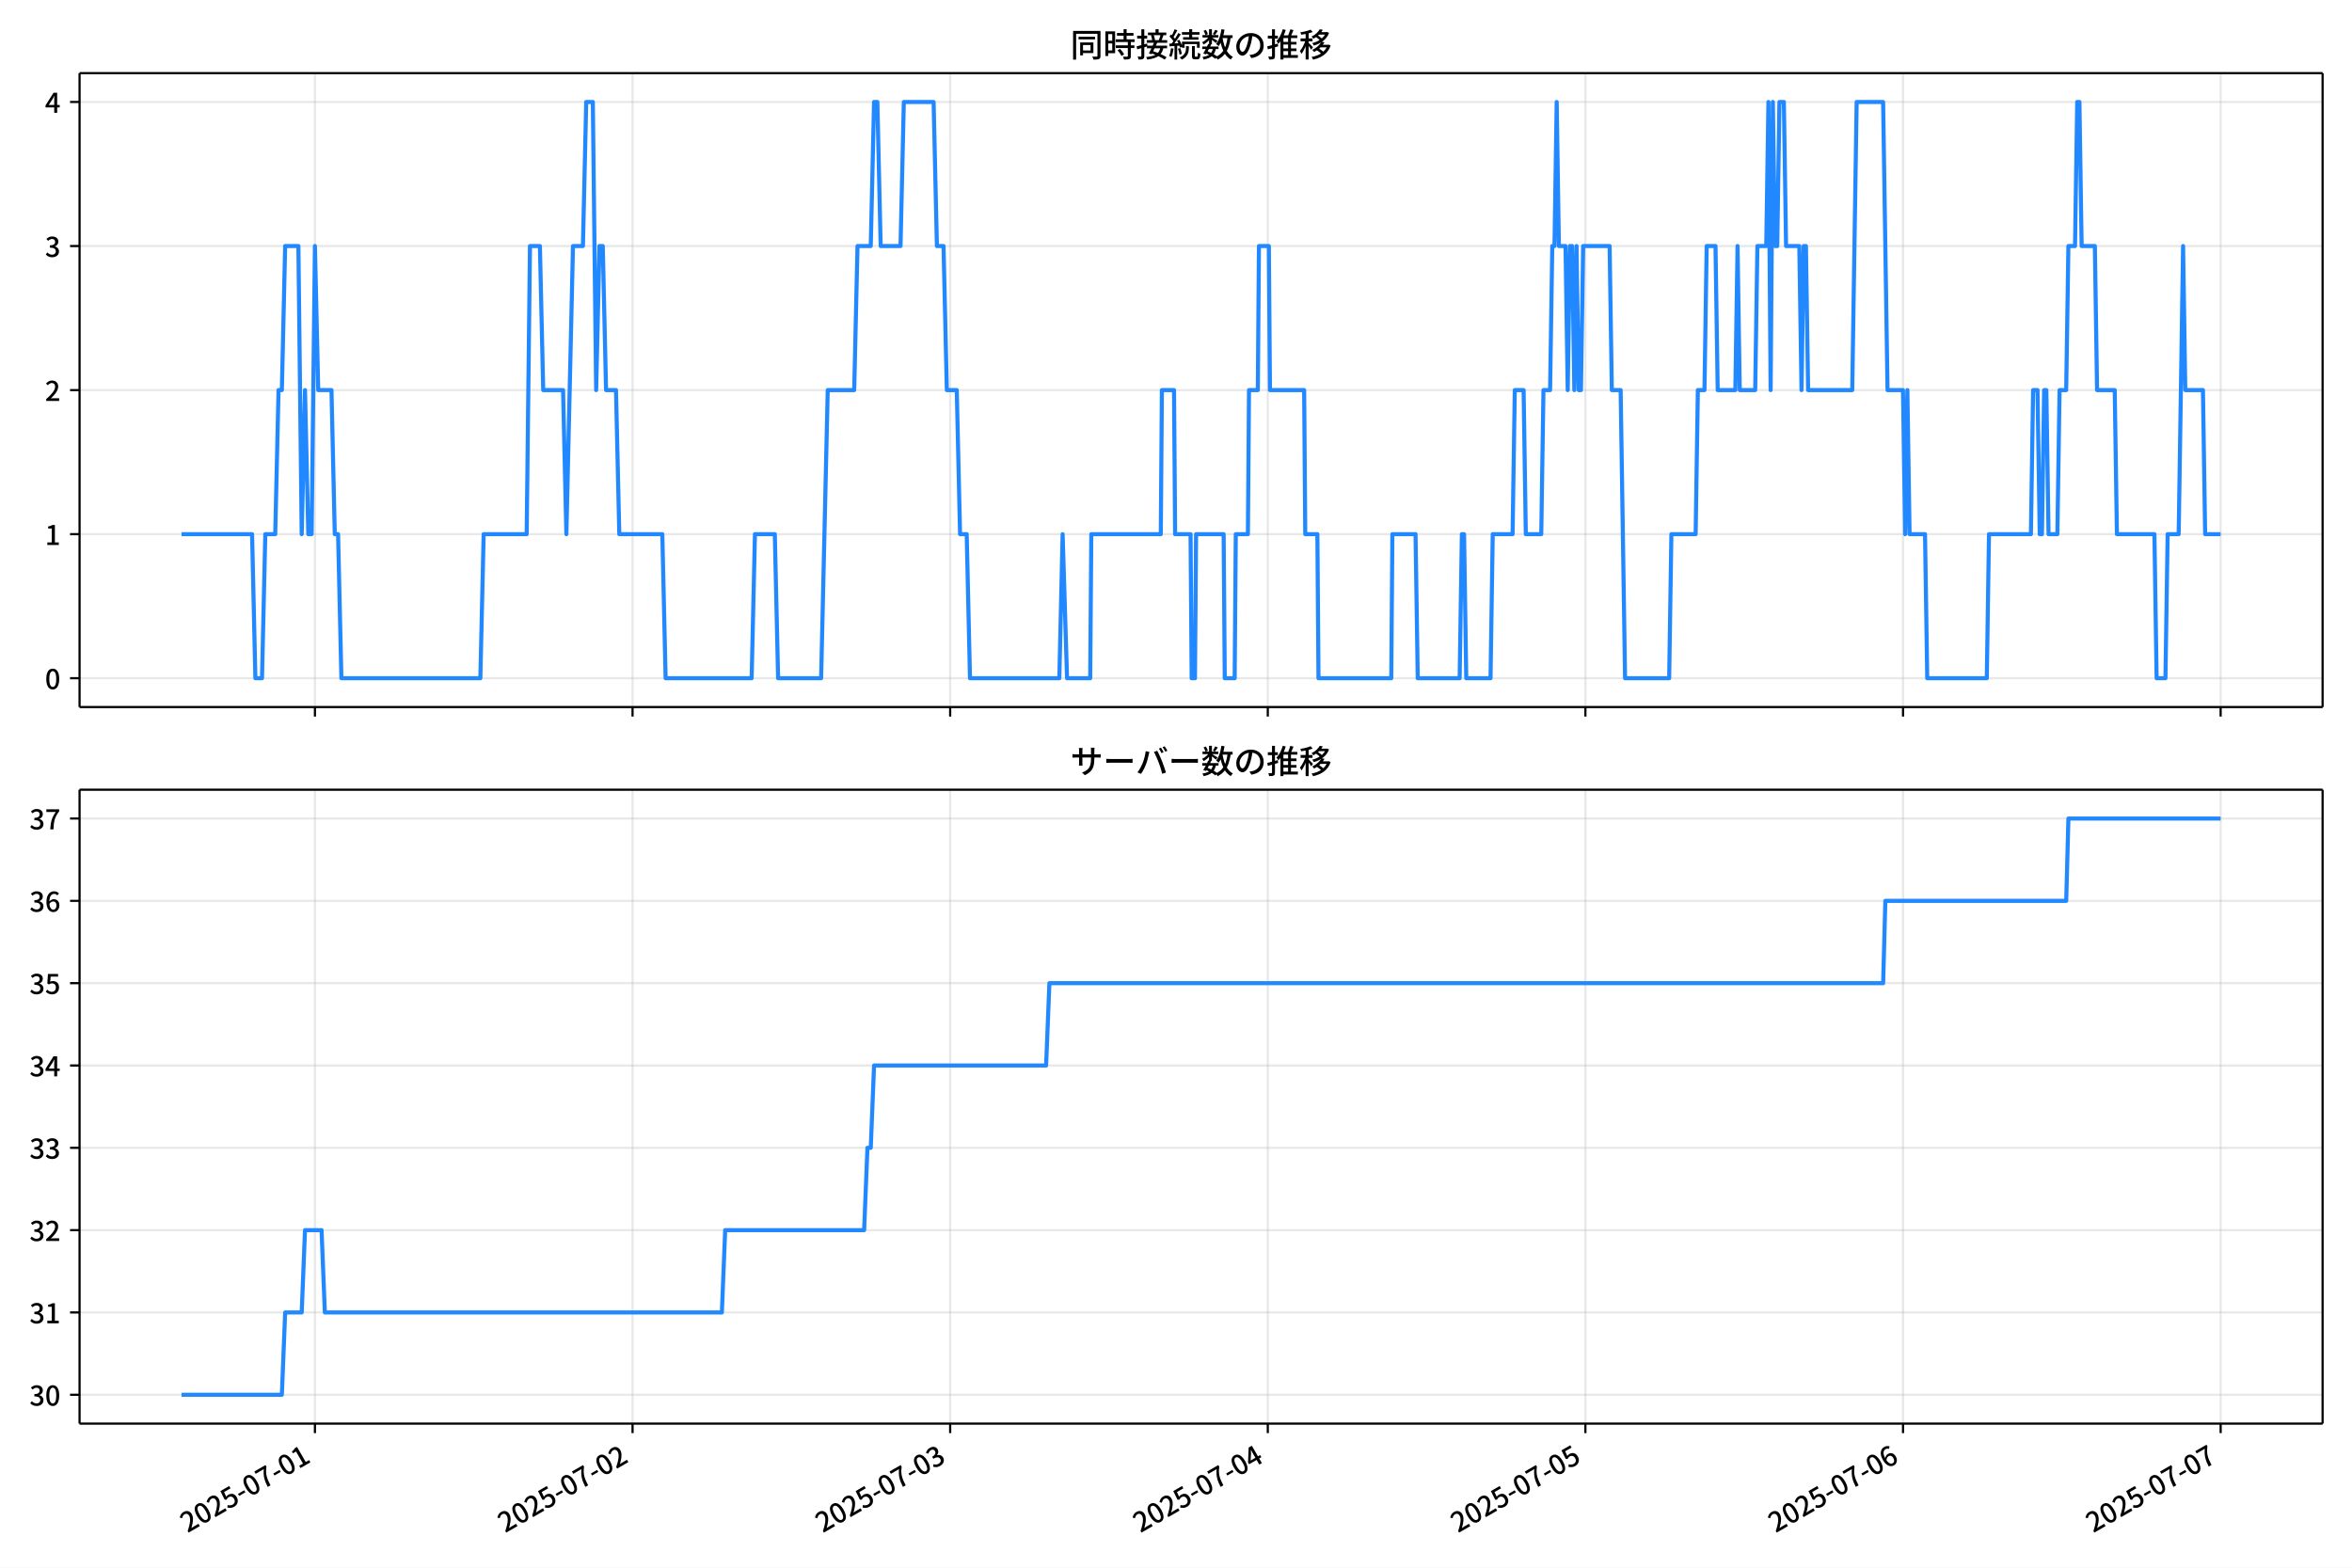
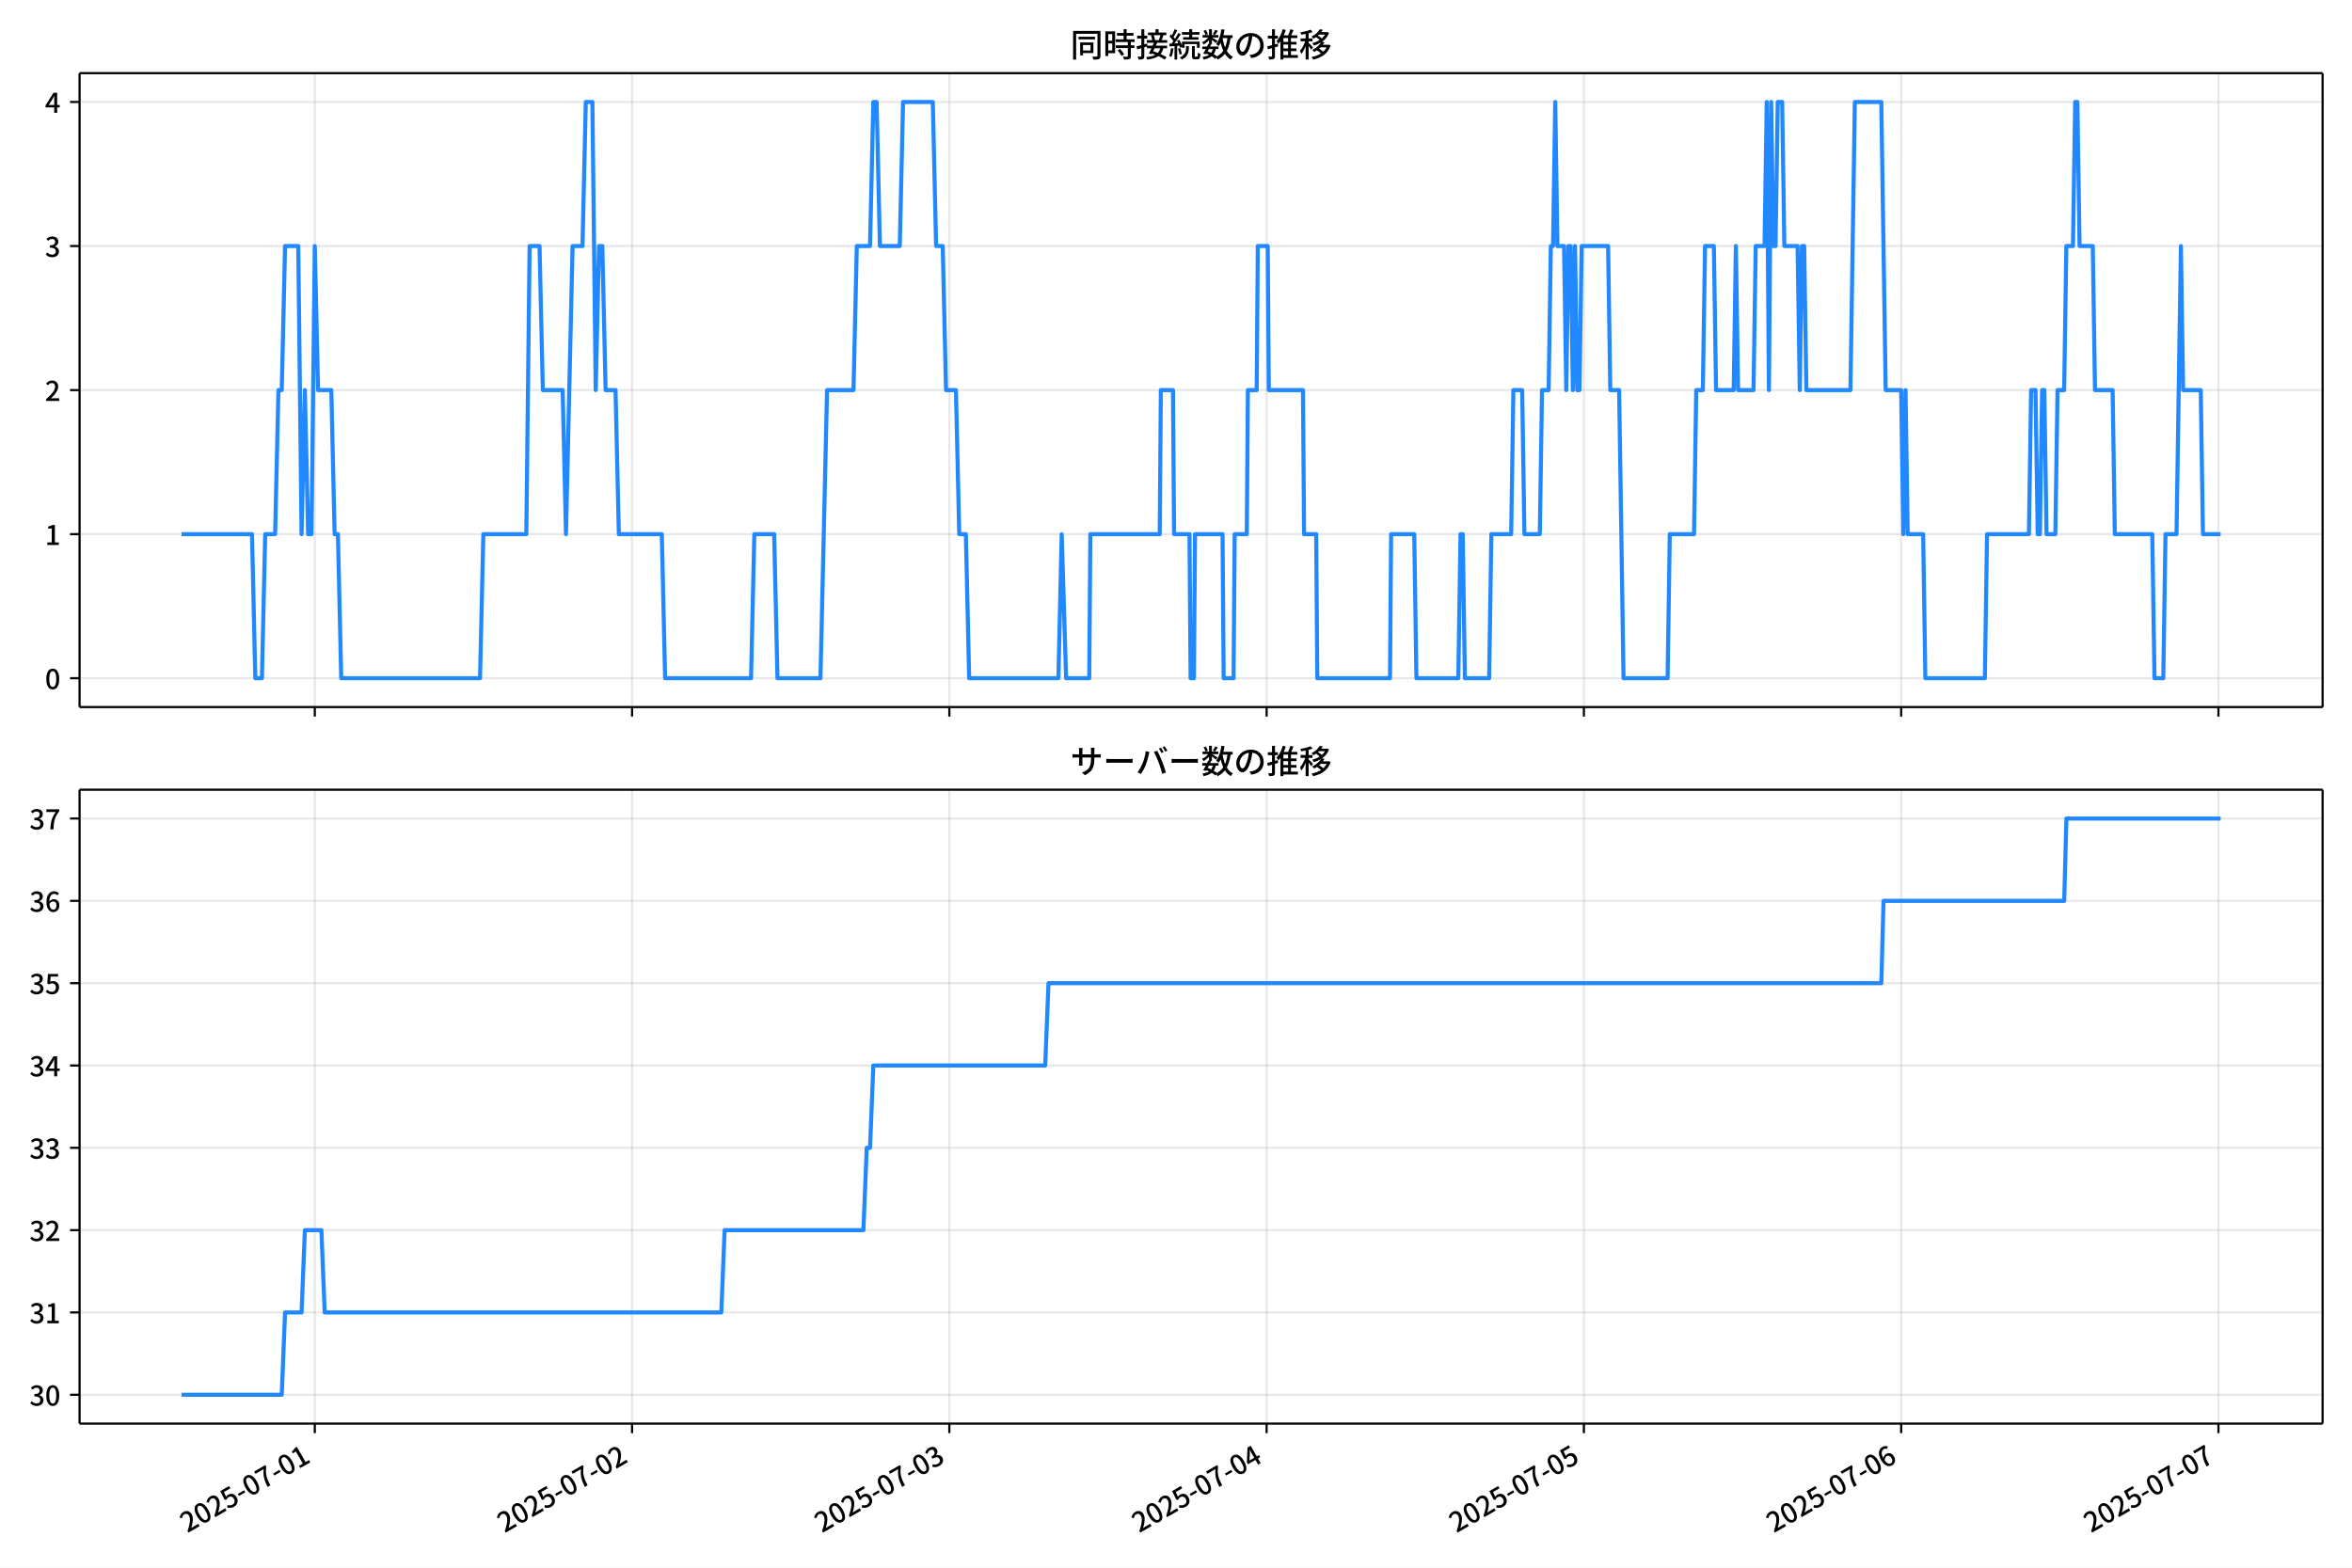
<svg xmlns="http://www.w3.org/2000/svg" xmlns:xlink="http://www.w3.org/1999/xlink" version="1.1" viewBox="0 0 864 576">
  <defs>
    <style type="text/css">*{stroke-linejoin: round; stroke-linecap: butt}</style>
  </defs>
  <g id="y">
    <g id="z">
      <path d="m0 576h864v-576h-864z" fill="#fff" />
    </g>
    <g id="aa">
      <g id="ab">
        <path d="m29.23 259.78h823.97v-232.9h-823.97z" fill="#fff" />
      </g>
      <g id="ac">
        <g id="ad">
          <g id="ae">
-             <path d="m115.69 259.78v-232.9" clip-path="url(#f)" fill="none" stroke="#b0b0b0" stroke-linecap="square" stroke-opacity=".3" stroke-width=".8" />
+             <path d="m115.64 259.78v-232.9" clip-path="url(#f)" fill="none" stroke="#b0b0b0" stroke-linecap="square" stroke-opacity=".3" stroke-width=".8" />
          </g>
          <g id="af">
            <defs>
              <path id="d" d="m0 0v3.5" stroke="#000" stroke-width=".8" />
            </defs>
-             <use x="115.691" y="259.778" stroke="#000000" stroke-width=".8" xlink:href="#d" />
+             <use x="115.638" y="259.778" stroke="#000000" stroke-width=".8" xlink:href="#d" />
          </g>
        </g>
        <g id="ag">
          <g id="ah">
-             <path d="m232.37 259.78v-232.9" clip-path="url(#f)" fill="none" stroke="#b0b0b0" stroke-linecap="square" stroke-opacity=".3" stroke-width=".8" />
+             <path d="m232.19 259.78v-232.9" clip-path="url(#f)" fill="none" stroke="#b0b0b0" stroke-linecap="square" stroke-opacity=".3" stroke-width=".8" />
          </g>
          <g id="ai">
-             <use x="232.367" y="259.778" stroke="#000000" stroke-width=".8" xlink:href="#d" />
+             <use x="232.188" y="259.778" stroke="#000000" stroke-width=".8" xlink:href="#d" />
          </g>
        </g>
        <g id="aj">
          <g id="ak">
-             <path d="m349.04 259.78v-232.9" clip-path="url(#f)" fill="none" stroke="#b0b0b0" stroke-linecap="square" stroke-opacity=".3" stroke-width=".8" />
+             <path d="m348.74 259.78v-232.9" clip-path="url(#f)" fill="none" stroke="#b0b0b0" stroke-linecap="square" stroke-opacity=".3" stroke-width=".8" />
          </g>
          <g id="al">
-             <use x="349.043" y="259.778" stroke="#000000" stroke-width=".8" xlink:href="#d" />
+             <use x="348.738" y="259.778" stroke="#000000" stroke-width=".8" xlink:href="#d" />
          </g>
        </g>
        <g id="am">
          <g id="an">
-             <path d="m465.72 259.78v-232.9" clip-path="url(#f)" fill="none" stroke="#b0b0b0" stroke-linecap="square" stroke-opacity=".3" stroke-width=".8" />
+             <path d="m465.29 259.78v-232.9" clip-path="url(#f)" fill="none" stroke="#b0b0b0" stroke-linecap="square" stroke-opacity=".3" stroke-width=".8" />
          </g>
          <g id="ao">
-             <use x="465.719" y="259.778" stroke="#000000" stroke-width=".8" xlink:href="#d" />
+             <use x="465.288" y="259.778" stroke="#000000" stroke-width=".8" xlink:href="#d" />
          </g>
        </g>
        <g id="ap">
          <g id="aq">
-             <path d="m582.39 259.78v-232.9" clip-path="url(#f)" fill="none" stroke="#b0b0b0" stroke-linecap="square" stroke-opacity=".3" stroke-width=".8" />
+             <path d="m581.84 259.78v-232.9" clip-path="url(#f)" fill="none" stroke="#b0b0b0" stroke-linecap="square" stroke-opacity=".3" stroke-width=".8" />
          </g>
          <g id="ar">
-             <use x="582.395" y="259.778" stroke="#000000" stroke-width=".8" xlink:href="#d" />
+             <use x="581.838" y="259.778" stroke="#000000" stroke-width=".8" xlink:href="#d" />
          </g>
        </g>
        <g id="as">
          <g id="at">
-             <path d="m699.07 259.78v-232.9" clip-path="url(#f)" fill="none" stroke="#b0b0b0" stroke-linecap="square" stroke-opacity=".3" stroke-width=".8" />
+             <path d="m698.39 259.78v-232.9" clip-path="url(#f)" fill="none" stroke="#b0b0b0" stroke-linecap="square" stroke-opacity=".3" stroke-width=".8" />
          </g>
          <g id="au">
-             <use x="699.071" y="259.778" stroke="#000000" stroke-width=".8" xlink:href="#d" />
+             <use x="698.388" y="259.778" stroke="#000000" stroke-width=".8" xlink:href="#d" />
          </g>
        </g>
        <g id="av">
          <g id="aw">
-             <path d="m815.75 259.78v-232.9" clip-path="url(#f)" fill="none" stroke="#b0b0b0" stroke-linecap="square" stroke-opacity=".3" stroke-width=".8" />
+             <path d="m814.94 259.78v-232.9" clip-path="url(#f)" fill="none" stroke="#b0b0b0" stroke-linecap="square" stroke-opacity=".3" stroke-width=".8" />
          </g>
          <g id="ax">
-             <use x="815.747" y="259.778" stroke="#000000" stroke-width=".8" xlink:href="#d" />
+             <use x="814.937" y="259.778" stroke="#000000" stroke-width=".8" xlink:href="#d" />
          </g>
        </g>
      </g>
      <g id="ay">
        <g id="az">
          <g id="ba">
            <path d="m29.23 249.19h823.97" clip-path="url(#f)" fill="none" stroke="#b0b0b0" stroke-linecap="square" stroke-opacity=".3" stroke-width=".8" />
          </g>
          <g id="bb">
            <defs>
              <path id="g" d="m0 0h-3.5" stroke="#000" stroke-width=".8" />
            </defs>
            <use x="29.23" y="249.191" stroke="#000000" stroke-width=".8" xlink:href="#g" />
          </g>
          <g id="bc">
            <g transform="translate(16.53 253.18) scale(.1 -.1)">
              <defs>
                <path id="a" transform="scale(.015625)" d="m1830-90q-460 0-806 275-346 276-535 823-188 547-188 1366 0 820 188 1357 189 538 535 803 346 266 806 266 461 0 800-269 340-269 528-803 189-534 189-1354 0-819-189-1366-188-547-528-823-339-275-800-275zm0 589q237 0 422 185 186 186 288 599 103 413 103 1091 0 679-103 1082-102 403-288 582-185 180-422 180-236 0-422-180-186-179-292-582-105-403-105-1082 0-678 105-1091 106-413 292-599 186-185 422-185z" />
              </defs>
              <use xlink:href="#a" />
            </g>
          </g>
        </g>
        <g id="bd">
          <g id="be">
            <path d="m29.23 196.26h823.97" clip-path="url(#f)" fill="none" stroke="#b0b0b0" stroke-linecap="square" stroke-opacity=".3" stroke-width=".8" />
          </g>
          <g id="bf">
            <use x="29.23" y="196.26" stroke="#000000" stroke-width=".8" xlink:href="#g" />
          </g>
          <g id="bg">
            <g transform="translate(16.53 200.25) scale(.1 -.1)">
              <defs>
                <path id="l" transform="scale(.015625)" d="m544 0v608h1037v3277h-845v467q333 58 579 147 247 90 451 218h557v-4109h915v-608h-2694z" />
              </defs>
              <use xlink:href="#l" />
            </g>
          </g>
        </g>
        <g id="bh">
          <g id="bi">
            <path d="m29.23 143.33h823.97" clip-path="url(#f)" fill="none" stroke="#b0b0b0" stroke-linecap="square" stroke-opacity=".3" stroke-width=".8" />
          </g>
          <g id="bj">
            <use x="29.23" y="143.329" stroke="#000000" stroke-width=".8" xlink:href="#g" />
          </g>
          <g id="bk">
            <g transform="translate(16.53 147.31) scale(.1 -.1)">
              <defs>
                <path id="b" transform="scale(.015625)" d="m282 0v429q697 621 1164 1136 468 515 701 956 234 442 234 826 0 256-87 451-86 196-262 301-176 106-445 106-275 0-506-151-230-150-422-368l-416 410q301 333 637 518 336 186 803 186 429 0 749-176t496-493 176-745q0-455-224-919t-615-935q-390-470-889-950 186 20 394 36t374 16h1184v-634h-3046z" />
              </defs>
              <use xlink:href="#b" />
            </g>
          </g>
        </g>
        <g id="bl">
          <g id="bm">
            <path d="m29.23 90.398h823.97" clip-path="url(#f)" fill="none" stroke="#b0b0b0" stroke-linecap="square" stroke-opacity=".3" stroke-width=".8" />
          </g>
          <g id="bn">
            <use x="29.23" y="90.398" stroke="#000000" stroke-width=".8" xlink:href="#g" />
          </g>
          <g id="bo">
            <g transform="translate(16.53 94.383) scale(.1 -.1)">
              <defs>
                <path id="h" transform="scale(.015625)" d="m1715-90q-371 0-656 90t-503 240q-217 150-377 323l359 474q211-205 479-359 269-153 634-153 269 0 467 92 199 93 311 266t112 423q0 256-125 451t-429 300q-304 106-835 106v551q467 0 732 105 266 106 384 291 119 186 119 423 0 307-192 489-192 183-531 183-269 0-503-119-233-118-438-316l-384 460q282 256 614 413 333 157 737 157 422 0 748-144 327-144 512-413 186-269 186-659 0-403-221-685-221-281-592-422v-26q269-70 490-227t349-400 128-557q0-422-215-726-214-304-573-468-358-163-787-163z" />
              </defs>
              <use xlink:href="#h" />
            </g>
          </g>
        </g>
        <g id="bp">
          <g id="bq">
            <path d="m29.23 37.466h823.97" clip-path="url(#f)" fill="none" stroke="#b0b0b0" stroke-linecap="square" stroke-opacity=".3" stroke-width=".8" />
          </g>
          <g id="br">
            <use x="29.23" y="37.466" stroke="#000000" stroke-width=".8" xlink:href="#g" />
          </g>
          <g id="bs">
            <g transform="translate(16.53 41.451) scale(.1 -.1)">
              <defs>
                <path id="k" transform="scale(.015625)" d="m2170 0v3072q0 192 12 457 13 266 20 458h-26q-90-179-183-365-92-185-195-364l-921-1415h2579v-576h-3328v493l1875 2957h858v-4717h-691z" />
              </defs>
              <use xlink:href="#k" />
            </g>
          </g>
        </g>
      </g>
      <g id="bt">
-         <path d="m66.683 196.26h25.916l1.215 52.931h2.431l1.215-52.931h3.646l1.215-52.931h1.215l1.215-52.931h4.862l1.215 105.86 1.215-52.931 1.215 52.931h1.215l1.215-105.86 1.215 52.931h4.862l1.215 52.931h1.215l1.215 52.931h51.046l1.215-52.931h15.8l1.215-105.86h3.646l1.215 52.931h7.292l1.215 52.931 2.431-105.86h3.646l1.215-52.931h2.431l1.215 105.86 1.215-52.931h1.215l1.215 52.931h3.646l1.215 52.931h15.8l1.215 52.931h31.6l1.215-52.931h7.292l1.215 52.931h15.8l2.431-105.86h9.723l1.215-52.931h4.862l1.215-52.931h1.215l1.215 52.931h7.292l1.215-52.931h10.938l1.215 52.931h2.431l1.215 52.931h3.646l1.215 52.931h2.431l1.215 52.931h32.815l1.215-52.931 1.621 52.931h8.508l.405-52.931h25.523l.405-52.931h4.456l.405 52.931h5.672l.405 52.931h1.215l.405-52.931h10.128l.405 52.931h3.646l.405-52.931h4.456l.405-52.931h3.241l.405-52.931h3.646l.405 52.931h12.559l.405 52.931h4.456l.405 52.931h26.738l.405-52.931h8.508l.81 52.931h15.395l.81-52.931h.81l.81 52.931h8.913l.81-52.931h7.292l.81-52.931h3.241l.81 52.931h5.672l.81-52.931h2.431l.81-52.931h.81l.81-52.931.81 52.931h2.431l.81 52.931.81-52.931h.81l.81 52.931.81-52.931.81 52.931h.81l.81-52.931h9.723l.81 52.931h3.241l1.621 105.86h16.205l.81-52.931h8.913l.81-52.931h2.431l.81-52.931h3.241l.81 52.931h6.482l.81-52.931.81 52.931h5.672l.81-52.931h3.241l.81-52.931.81 105.86.81-105.86.81 52.931h.81l.81-52.931h1.621l.81 52.931h4.862l.81 52.931.81-52.931h.81l.81 52.931h16.205l1.621-105.86h9.723l1.621 105.86h5.672l.81 52.931.81-52.931.81 52.931h5.672l.81 52.931h21.877l.81-52.931h15.395l.81-52.931h1.621l.81 52.931h.81l.81-52.931h.81l.81 52.931h3.241l.81-52.931h2.431l.81-52.931h2.431l.81-52.931h.81l.81 52.931h4.862l.81 52.931h6.482l.81 52.931h13.774l.81 52.931h3.241l.81-52.931h4.051l1.621-105.86.81 52.931h6.482l.81 52.931h5.672v0" clip-path="url(#f)" fill="none" stroke="#28f" stroke-linecap="square" stroke-width="1.5" />
+         <path d="m66.683 196.26h25.888l1.214 52.931h2.428l1.214-52.931h3.642l1.214-52.931h1.214l1.214-52.931h4.856l1.214 105.86 1.214-52.931 1.214 52.931h1.214l1.214-105.86 1.214 52.931h4.856l1.214 52.931h1.214l1.214 52.931h50.991l1.214-52.931h15.783l1.214-105.86h3.642l1.214 52.931h7.284l1.214 52.931 2.428-105.86h3.642l1.214-52.931h2.428l1.214 105.86 1.214-52.931h1.214l1.214 52.931h3.642l1.214 52.931h15.783l1.214 52.931h31.566l1.214-52.931h7.284l1.214 52.931h15.783l2.428-105.86h9.713l1.214-52.931h4.856l1.214-52.931h1.214l1.214 52.931h7.284l1.214-52.931h10.927l1.214 52.931h2.428l1.214 52.931h3.642l1.214 52.931h2.428l1.214 52.931h32.78l1.214-52.931 1.619 52.931h8.498l.405-52.931h25.495l.405-52.931h4.452l.405 52.931h5.666l.405 52.931h1.214l.405-52.931h10.117l.405 52.931h3.642l.405-52.931h4.452l.405-52.931h3.237l.405-52.931h3.642l.405 52.931h12.545l.405 52.931h4.452l.405 52.931h26.709l.405-52.931h8.498l.809 52.931h15.378l.809-52.931h.809l.809 52.931h8.903l.809-52.931h7.284l.809-52.931h3.237l.809 52.931h5.666l.809-52.931h2.428l.809-52.931h.809l.809-52.931.809 52.931h2.428l.809 52.931.809-52.931h.809l.809 52.931.809-52.931.809 52.931h.809l.809-52.931h9.713l.809 52.931h3.237l1.619 105.86h16.187l.809-52.931h8.903l.809-52.931h2.428l.809-52.931h3.237l.809 52.931h6.475l.809-52.931.809 52.931h5.666l.809-52.931h3.237l.809-52.931.809 105.86.809-105.86.809 52.931h.809l.809-52.931h1.619l.809 52.931h4.856l.809 52.931.809-52.931h.809l.809 52.931h16.187l1.619-105.86h9.713l1.619 105.86h5.666l.809 52.931.809-52.931.809 52.931h5.666l.809 52.931h21.853l.809-52.931h15.378l.809-52.931h1.619l.809 52.931h.809l.809-52.931h.809l.809 52.931h3.237l.809-52.931h2.428l.809-52.931h2.428l.809-52.931h.809l.809 52.931h4.856l.809 52.931h6.475l.809 52.931h13.759l.809 52.931h3.237l.809-52.931h4.047l1.619-105.86.809 52.931h6.475l.809 52.931h6.475v0" clip-path="url(#f)" fill="none" stroke="#28f" stroke-linecap="square" stroke-width="1.5" />
      </g>
      <g id="bu">
        <path d="m29.23 259.78v-232.9" fill="none" stroke="#000" stroke-linecap="square" stroke-width=".8" />
      </g>
      <g id="bv">
        <path d="m853.2 259.78v-232.9" fill="none" stroke="#000" stroke-linecap="square" stroke-width=".8" />
      </g>
      <g id="bw">
        <path d="m29.23 259.78h823.97" fill="none" stroke="#000" stroke-linecap="square" stroke-width=".8" />
      </g>
      <g id="bx">
        <path d="m29.23 26.88h823.97" fill="none" stroke="#000" stroke-linecap="square" stroke-width=".8" />
      </g>
      <g id="by">
        <g transform="translate(393.22 20.88) scale(.12 -.12)">
          <defs>
            <path id="v" transform="scale(.015625)" d="m1587 3936h3232v-518h-3232v518zm320-1114h557v-2534h-557v2534zm301 0h2291v-2086h-2291v512h1734v1069h-1734v505zm-1683 2260h5113v-570h-4524v-5056h-589v5626zm4768 0h595v-4896q0-250-67-397t-227-218q-160-77-426-96t-675-19q-13 83-45 192t-77 218q-45 108-89 185 281-13 527-13 247 0 330 0 83 7 118 42 36 35 36 112v4890z" />
            <path id="t" transform="scale(.015625)" d="m2714 4672h3238v-525h-3238v525zm-244-1235h3712v-538h-3712v538zm20-1184h3635v-531h-3635v531zm1523 3155h595v-2310h-595v2310zm832-2451h589v-2823q0-230-61-364-61-135-227-199-167-70-423-86t-633-16q-20 121-78 285-57 163-121 284 275-6 509-9t310-3q77 6 106 28 29 23 29 93v2810zm-2023-1677 487 282q153-160 313-352t294-381q135-189 206-343l-519-313q-64 153-189 348-124 196-278 394-154 199-314 365zm-2086 3718h1619v-4281h-1619v544h1056v3187h-1056v550zm32-1843h1293v-537h-1293v537zm-320 1843h563v-4832h-563v4832z" />
            <path id="u" transform="scale(.015625)" d="m3866 5408h614v-870h-614v870zm-1479-653h3597v-518h-3597v518zm-230-1485h4e3v-518h-4e3v518zm825 922 519 102q64-160 121-342 58-182 96-352 39-170 45-304l-544-128q-6 134-42 313-35 180-83 365-48 186-112 346zm1856 109 589-71q-96-275-202-557-105-281-195-486l-518 77q58 147 122 329 64 183 118 372t86 336zm-2643-2106h3943v-518h-3943v518zm1408 685 602-115q-167-371-362-784t-390-797-362-685l-525 179q160 288 346 666t368 784 323 752zm-659-2157 358 403q352-102 733-240 381-137 752-304 371-166 697-336 327-169 558-329l-384-461q-218 160-532 336-313 176-685 345-371 170-755 323-384 154-742 263zm1894 1114 583-71q-122-550-353-944-230-393-604-662t-922-435q-547-167-1296-269-25 128-93 269-67 141-137 230 678 64 1168 192t819 349q330 221 531 550 202 330 304 791zm-4684 217q396 90 953 240 557 151 1120 311l77-544q-525-154-1053-311-528-156-963-284l-134 588zm121 2093h1965v-563h-1965v563zm819 1248h576v-5229q0-236-51-374t-192-208q-141-77-355-99-214-23-541-16-13 115-64 288t-109 294q205-6 381-6t234 0q64 0 92 28 29 29 29 93v5229z" />
            <path id="s" transform="scale(.015625)" d="m4058 5408h595v-1798h-595v1798zm-1415-563h3443v-499h-3443v499zm231-992h3008v-499h-3008v499zm-224-877h3475v-1203h-531v729h-2432v-729h-512v1203zm1964-877h551v-1881q0-122 22-157 23-35 106-35 25 0 92 0 68 0 135 0t99 0q51 0 83 54t45 224 19 515q90-70 234-131t259-93q-19-429-83-662-64-234-183-326-118-93-316-93-39 0-103 0t-134 0-138 0q-67 0-99 0-237 0-365 64t-176 218q-48 153-48 422v1881zm-1164-6h550v-455q0-243-48-528-48-284-186-579-137-294-409-572-272-279-727-503-70 90-192 208-121 118-230 195 416 205 665 438 250 234 371 474 122 240 164 467 42 228 42 413v442zm-2240 3309 524-192q-121-244-259-503-137-259-275-496t-259-416l-410 173q122 186 246 438 125 253 240 515 116 263 193 481zm716-743 500-230q-224-359-496-756-272-396-548-764-275-368-518-650l-358 205q179 211 377 483 199 272 387 569 189 298 358 592 170 295 298 551zm-1721-665 307 403q166-154 339-340 173-185 320-364t224-327l-326-460q-77 160-218 348-141 189-314 384-172 196-332 356zm1485-832 435 179q128-211 249-458 122-246 215-474 93-227 137-412l-473-211q-32 185-119 422-86 237-201 486-115 250-243 468zm-1530-583q422 26 998 54 576 29 1184 68l7-499q-570-45-1127-84-556-38-992-70l-70 531zm1702-992 436 135q121-276 214-596t118-556l-454-148q-26 237-112 563-86 327-202 602zm-1363 109 499-83q-57-455-163-897-105-441-253-748-51 32-134 73-83 42-170 83-86 42-144 62 148 294 234 697t131 813zm691 627h525v-2861h-525v2861z" />
            <path id="n" transform="scale(.015625)" d="m224 2022h3187v-499h-3187v499zm51 2247h3111v-487h-3111v487zm1127-1735 563-121q-154-320-333-672t-352-679q-173-326-326-582l-532 173q148 243 324 566t345 669q170 346 311 646zm934-832 563-64q-89-480-262-838t-461-614-701-432-976-298q-25 128-99 269t-157 237q659 102 1085 303 426 202 666 554t342 883zm422 3597 519-211q-147-218-298-436-150-217-278-377l-403 186q121 173 252 413 132 240 208 425zm-1203 109h563v-2957h-563v2957zm-1075-320 448 186q134-192 246-420 112-227 157-393l-467-211q-38 172-147 406t-237 432zm1094-1050 397-236q-160-263-400-529-240-265-519-489-278-224-553-378-51 103-141 237-89 135-179 218 269 109 534 294 266 186 493 416 228 231 368 467zm487-204q83-45 246-145 163-99 352-211t346-211 221-150l-327-423q-83 77-230 198-147 122-317 253-170 132-327 250-156 119-259 189l295 250zm1798 396h2311v-556h-2311v556zm115 1178 615-90q-103-640-263-1235t-384-1101q-224-505-512-889-44 57-134 134t-186 157-166 125q275 339 473 796 199 458 340 995 141 538 217 1108zm1223-1510 614-58q-147-1101-445-1940-297-838-813-1443-515-604-1321-1014-26 71-90 177-64 105-134 208-70 102-128 159 742 346 1212 880 471 535 730 1290 260 755 375 1741zm-1005-135q134-851 387-1597 253-745 659-1305 407-560 1002-874-70-57-154-150-83-93-154-189-70-96-121-179-633 371-1056 988-422 618-688 1434-265 816-425 1783l550 89zm-3309-3065 327 416q377-148 754-330 378-182 701-378 324-195 548-368l-416-435q-211 179-519 378-307 198-666 383-358 186-729 334z" />
            <path id="r" transform="scale(.015625)" d="m3686 4378q-64-493-163-1041-99-547-265-1084-192-653-432-1104t-522-688-595-237q-320 0-596 221-275 221-448 621-172 400-172 931 0 537 220 1017 221 480 611 851 391 372 909 583 519 211 1121 211 576 0 1040-186 464-185 793-515 330-329 502-771 173-441 173-941 0-672-278-1194-278-521-816-851-538-329-1318-444l-378 601q166 20 307 42t263 48q307 70 585 217 279 148 496 375 218 227 342 534 125 308 125 692t-122 713q-121 330-358 573-236 243-582 380-346 138-781 138-525 0-935-186-409-185-694-489-284-304-432-656-147-352-147-678 0-365 89-605 90-240 224-355 135-115 276-115t288 144 297 457q151 314 298 800 147 461 246 982 100 522 145 1021l684-12z" />
            <path id="o" transform="scale(.015625)" d="m2995 2925h2893v-519h-2893v519zm0-1280h2893v-519h-2893v519zm-64-1299h3232v-557h-3232v557zm1312 3577h563v-3763h-563v3763zm429 1466 634-141q-154-390-340-794-185-403-339-684l-512 140q103 199 208 458 106 259 195 528 90 269 154 493zm-1472 25 582-147q-153-518-371-1018-217-499-483-931t-573-758q-38 64-109 160-70 96-147 198-77 103-141 160 416 416 733 1034t509 1302zm128-1203h2720v-537h-2720v-4205h-582v4422l313 320h269zm-3174-2157q396 90 953 240 557 151 1120 311l77-544q-525-154-1053-311-528-156-963-284l-134 588zm121 2093h1965v-563h-1965v563zm819 1248h576v-5229q0-236-51-374t-192-208q-141-77-355-99-214-23-541-16-13 115-64 288t-109 294q205-6 381-6t234 0q64 0 92 28 29 29 29 93v5229z" />
            <path id="m" transform="scale(.015625)" d="m4051 5402 595-109q-281-493-729-941t-1107-806q-39 64-106 144t-141 153q-73 74-137 119 608 288 1011 678t614 762zm-77-557h1511v-493h-1863l352 493zm1293 0h109l109 25 384-179q-192-505-496-905t-695-701q-390-301-845-519-454-217-947-358-44 109-137 253t-176 227q448 109 867 294 419 186 777 445 359 259 631 592t419 730v96zm-1990-954 377 307q167-96 336-218 170-121 320-249 151-128 247-237l-397-332q-90 108-237 236t-317 259q-169 132-329 234zm1107-934 595-109q-307-538-803-1031-496-492-1232-876-38 64-102 144t-138 156q-74 77-138 116 455 217 807 483t604 554q253 288 407 563zm-90-589h1460v-506h-1818l358 506zm1268 0h121l109 26 384-167q-192-614-531-1075t-787-794q-448-332-983-553-534-221-1129-355-45 115-132 269-86 153-176 249 551 96 1043 285 493 189 903 473 410 285 714 669t464 883v90zm-2132-1056 410 339q186-102 384-237 198-134 371-275t282-269l-435-371q-103 128-270 272-166 144-361 288t-381 253zm-2150 3533h589v-5376h-589v5376zm-992-1242h2336v-569h-2336v569zm1024-224 365-160q-96-339-231-707-134-368-291-727-157-358-336-672-179-313-365-537-44 128-134 291t-160 272q173 192 339 457 167 266 323 570 157 304 282 618t208 595zm941 1946 416-467q-314-122-695-221-380-99-784-173-403-74-780-131-20 102-71 236-51 135-102 231 358 58 732 138 375 80 711 179t573 208zm-397-2579q58-45 179-170 122-125 266-266 144-140 259-265t160-183l-352-473q-58 102-157 255-99 154-218 317-118 164-227 311-108 147-185 237l275 237z" />
          </defs>
          <use xlink:href="#v" />
          <use transform="translate(100)" xlink:href="#t" />
          <use transform="translate(200)" xlink:href="#u" />
          <use transform="translate(300)" xlink:href="#s" />
          <use transform="translate(400)" xlink:href="#n" />
          <use transform="translate(500)" xlink:href="#r" />
          <use transform="translate(600)" xlink:href="#o" />
          <use transform="translate(700)" xlink:href="#m" />
        </g>
      </g>
    </g>
    <g id="bz">
      <g id="ca">
        <path d="m29.23 523.06h823.97v-232.9h-823.97z" fill="#fff" />
      </g>
      <g id="cb">
        <g id="cc">
          <g id="cd">
-             <path d="m115.69 523.06v-232.9" clip-path="url(#c)" fill="none" stroke="#b0b0b0" stroke-linecap="square" stroke-opacity=".3" stroke-width=".8" />
+             <path d="m115.64 523.06v-232.9" clip-path="url(#c)" fill="none" stroke="#b0b0b0" stroke-linecap="square" stroke-opacity=".3" stroke-width=".8" />
          </g>
          <g id="ce">
-             <use x="115.691" y="523.055" stroke="#000000" stroke-width=".8" xlink:href="#d" />
+             <use x="115.638" y="523.055" stroke="#000000" stroke-width=".8" xlink:href="#d" />
          </g>
          <g id="cf">
-             <g transform="translate(68.902 563.33) rotate(-30) scale(.1 -.1)">
+             <g transform="translate(68.849 563.33) rotate(-30) scale(.1 -.1)">
              <defs>
                <path id="j" transform="scale(.015625)" d="m1715-90q-365 0-653 90t-506 237q-217 147-383 307l352 480q134-134 294-246t361-183q202-70 452-70 262 0 473 118 212 119 333 346 122 227 122 541 0 460-247 716-246 256-649 256-224 0-384-64t-365-198l-365 237 141 2240h2387v-627h-1747l-109-1204q154 77 307 118 154 42 340 42 397 0 723-160t518-490q192-329 192-847 0-519-224-887t-586-560q-361-192-777-192z" />
                <path id="e" transform="scale(.015625)" d="m301 1536v544h1689v-544h-1689z" />
                <path id="i" transform="scale(.015625)" d="m1235 0q32 646 109 1187t224 1024 384 941 576 938h-2208v627h3027v-455q-409-512-665-989-256-476-397-969t-205-1053-90-1251h-755z" />
              </defs>
              <use xlink:href="#b" />
              <use transform="translate(57)" xlink:href="#a" />
              <use transform="translate(114)" xlink:href="#b" />
              <use transform="translate(171)" xlink:href="#j" />
              <use transform="translate(228)" xlink:href="#e" />
              <use transform="translate(263.7)" xlink:href="#a" />
              <use transform="translate(320.7)" xlink:href="#i" />
              <use transform="translate(377.7)" xlink:href="#e" />
              <use transform="translate(413.4)" xlink:href="#a" />
              <use transform="translate(470.4)" xlink:href="#l" />
            </g>
          </g>
        </g>
        <g id="cg">
          <g id="ch">
-             <path d="m232.37 523.06v-232.9" clip-path="url(#c)" fill="none" stroke="#b0b0b0" stroke-linecap="square" stroke-opacity=".3" stroke-width=".8" />
+             <path d="m232.19 523.06v-232.9" clip-path="url(#c)" fill="none" stroke="#b0b0b0" stroke-linecap="square" stroke-opacity=".3" stroke-width=".8" />
          </g>
          <g id="ci">
-             <use x="232.367" y="523.055" stroke="#000000" stroke-width=".8" xlink:href="#d" />
+             <use x="232.188" y="523.055" stroke="#000000" stroke-width=".8" xlink:href="#d" />
          </g>
          <g id="cj">
-             <g transform="translate(185.58 563.33) rotate(-30) scale(.1 -.1)">
+             <g transform="translate(185.4 563.33) rotate(-30) scale(.1 -.1)">
              <use xlink:href="#b" />
              <use transform="translate(57)" xlink:href="#a" />
              <use transform="translate(114)" xlink:href="#b" />
              <use transform="translate(171)" xlink:href="#j" />
              <use transform="translate(228)" xlink:href="#e" />
              <use transform="translate(263.7)" xlink:href="#a" />
              <use transform="translate(320.7)" xlink:href="#i" />
              <use transform="translate(377.7)" xlink:href="#e" />
              <use transform="translate(413.4)" xlink:href="#a" />
              <use transform="translate(470.4)" xlink:href="#b" />
            </g>
          </g>
        </g>
        <g id="ck">
          <g id="cl">
-             <path d="m349.04 523.06v-232.9" clip-path="url(#c)" fill="none" stroke="#b0b0b0" stroke-linecap="square" stroke-opacity=".3" stroke-width=".8" />
+             <path d="m348.74 523.06v-232.9" clip-path="url(#c)" fill="none" stroke="#b0b0b0" stroke-linecap="square" stroke-opacity=".3" stroke-width=".8" />
          </g>
          <g id="cm">
-             <use x="349.043" y="523.055" stroke="#000000" stroke-width=".8" xlink:href="#d" />
+             <use x="348.738" y="523.055" stroke="#000000" stroke-width=".8" xlink:href="#d" />
          </g>
          <g id="cn">
-             <g transform="translate(302.25 563.33) rotate(-30) scale(.1 -.1)">
+             <g transform="translate(301.95 563.33) rotate(-30) scale(.1 -.1)">
              <use xlink:href="#b" />
              <use transform="translate(57)" xlink:href="#a" />
              <use transform="translate(114)" xlink:href="#b" />
              <use transform="translate(171)" xlink:href="#j" />
              <use transform="translate(228)" xlink:href="#e" />
              <use transform="translate(263.7)" xlink:href="#a" />
              <use transform="translate(320.7)" xlink:href="#i" />
              <use transform="translate(377.7)" xlink:href="#e" />
              <use transform="translate(413.4)" xlink:href="#a" />
              <use transform="translate(470.4)" xlink:href="#h" />
            </g>
          </g>
        </g>
        <g id="co">
          <g id="cp">
-             <path d="m465.72 523.06v-232.9" clip-path="url(#c)" fill="none" stroke="#b0b0b0" stroke-linecap="square" stroke-opacity=".3" stroke-width=".8" />
+             <path d="m465.29 523.06v-232.9" clip-path="url(#c)" fill="none" stroke="#b0b0b0" stroke-linecap="square" stroke-opacity=".3" stroke-width=".8" />
          </g>
          <g id="cq">
-             <use x="465.719" y="523.055" stroke="#000000" stroke-width=".8" xlink:href="#d" />
+             <use x="465.288" y="523.055" stroke="#000000" stroke-width=".8" xlink:href="#d" />
          </g>
          <g id="cr">
-             <g transform="translate(418.93 563.33) rotate(-30) scale(.1 -.1)">
+             <g transform="translate(418.5 563.33) rotate(-30) scale(.1 -.1)">
              <use xlink:href="#b" />
              <use transform="translate(57)" xlink:href="#a" />
              <use transform="translate(114)" xlink:href="#b" />
              <use transform="translate(171)" xlink:href="#j" />
              <use transform="translate(228)" xlink:href="#e" />
              <use transform="translate(263.7)" xlink:href="#a" />
              <use transform="translate(320.7)" xlink:href="#i" />
              <use transform="translate(377.7)" xlink:href="#e" />
              <use transform="translate(413.4)" xlink:href="#a" />
              <use transform="translate(470.4)" xlink:href="#k" />
            </g>
          </g>
        </g>
        <g id="cs">
          <g id="ct">
-             <path d="m582.39 523.06v-232.9" clip-path="url(#c)" fill="none" stroke="#b0b0b0" stroke-linecap="square" stroke-opacity=".3" stroke-width=".8" />
+             <path d="m581.84 523.06v-232.9" clip-path="url(#c)" fill="none" stroke="#b0b0b0" stroke-linecap="square" stroke-opacity=".3" stroke-width=".8" />
          </g>
          <g id="cu">
-             <use x="582.395" y="523.055" stroke="#000000" stroke-width=".8" xlink:href="#d" />
+             <use x="581.838" y="523.055" stroke="#000000" stroke-width=".8" xlink:href="#d" />
          </g>
          <g id="cv">
-             <g transform="translate(535.61 563.33) rotate(-30) scale(.1 -.1)">
+             <g transform="translate(535.05 563.33) rotate(-30) scale(.1 -.1)">
              <use xlink:href="#b" />
              <use transform="translate(57)" xlink:href="#a" />
              <use transform="translate(114)" xlink:href="#b" />
              <use transform="translate(171)" xlink:href="#j" />
              <use transform="translate(228)" xlink:href="#e" />
              <use transform="translate(263.7)" xlink:href="#a" />
              <use transform="translate(320.7)" xlink:href="#i" />
              <use transform="translate(377.7)" xlink:href="#e" />
              <use transform="translate(413.4)" xlink:href="#a" />
              <use transform="translate(470.4)" xlink:href="#j" />
            </g>
          </g>
        </g>
        <g id="cw">
          <g id="cx">
-             <path d="m699.07 523.06v-232.9" clip-path="url(#c)" fill="none" stroke="#b0b0b0" stroke-linecap="square" stroke-opacity=".3" stroke-width=".8" />
+             <path d="m698.39 523.06v-232.9" clip-path="url(#c)" fill="none" stroke="#b0b0b0" stroke-linecap="square" stroke-opacity=".3" stroke-width=".8" />
          </g>
          <g id="cy">
-             <use x="699.071" y="523.055" stroke="#000000" stroke-width=".8" xlink:href="#d" />
+             <use x="698.388" y="523.055" stroke="#000000" stroke-width=".8" xlink:href="#d" />
          </g>
          <g id="cz">
-             <g transform="translate(652.28 563.33) rotate(-30) scale(.1 -.1)">
+             <g transform="translate(651.6 563.33) rotate(-30) scale(.1 -.1)">
              <defs>
                <path id="p" transform="scale(.015625)" d="m1971-90q-339 0-634 144-294 144-518 435-224 292-352 733-128 442-128 1044 0 678 147 1161 148 483 397 784 250 301 570 445t665 144q397 0 688-147 292-147 490-359l-403-448q-128 154-327 253-198 99-409 99-307 0-567-182-259-182-413-605-153-422-153-1145 0-608 115-1002t326-589q212-195 493-195 212 0 375 121 163 122 259 343t96 522q0 300-90 511-89 212-259 320-169 109-419 109-211 0-451-134t-458-461l-25 538q134 192 313 323t374 201q196 71 375 71 397 0 694-163 298-163 467-490 170-326 170-825 0-468-195-817-195-348-512-544-317-195-701-195z" />
              </defs>
              <use xlink:href="#b" />
              <use transform="translate(57)" xlink:href="#a" />
              <use transform="translate(114)" xlink:href="#b" />
              <use transform="translate(171)" xlink:href="#j" />
              <use transform="translate(228)" xlink:href="#e" />
              <use transform="translate(263.7)" xlink:href="#a" />
              <use transform="translate(320.7)" xlink:href="#i" />
              <use transform="translate(377.7)" xlink:href="#e" />
              <use transform="translate(413.4)" xlink:href="#a" />
              <use transform="translate(470.4)" xlink:href="#p" />
            </g>
          </g>
        </g>
        <g id="da">
          <g id="db">
-             <path d="m815.75 523.06v-232.9" clip-path="url(#c)" fill="none" stroke="#b0b0b0" stroke-linecap="square" stroke-opacity=".3" stroke-width=".8" />
+             <path d="m814.94 523.06v-232.9" clip-path="url(#c)" fill="none" stroke="#b0b0b0" stroke-linecap="square" stroke-opacity=".3" stroke-width=".8" />
          </g>
          <g id="dc">
-             <use x="815.747" y="523.055" stroke="#000000" stroke-width=".8" xlink:href="#d" />
+             <use x="814.937" y="523.055" stroke="#000000" stroke-width=".8" xlink:href="#d" />
          </g>
          <g id="dd">
-             <g transform="translate(768.96 563.33) rotate(-30) scale(.1 -.1)">
+             <g transform="translate(768.15 563.33) rotate(-30) scale(.1 -.1)">
              <use xlink:href="#b" />
              <use transform="translate(57)" xlink:href="#a" />
              <use transform="translate(114)" xlink:href="#b" />
              <use transform="translate(171)" xlink:href="#j" />
              <use transform="translate(228)" xlink:href="#e" />
              <use transform="translate(263.7)" xlink:href="#a" />
              <use transform="translate(320.7)" xlink:href="#i" />
              <use transform="translate(377.7)" xlink:href="#e" />
              <use transform="translate(413.4)" xlink:href="#a" />
              <use transform="translate(470.4)" xlink:href="#i" />
            </g>
          </g>
        </g>
      </g>
      <g id="de">
        <g id="df">
          <g id="dg">
            <path d="m29.23 512.47h823.97" clip-path="url(#c)" fill="none" stroke="#b0b0b0" stroke-linecap="square" stroke-opacity=".3" stroke-width=".8" />
          </g>
          <g id="dh">
            <use x="29.23" y="512.469" stroke="#000000" stroke-width=".8" xlink:href="#g" />
          </g>
          <g id="di">
            <g transform="translate(10.83 516.45) scale(.1 -.1)">
              <use xlink:href="#h" />
              <use transform="translate(57)" xlink:href="#a" />
            </g>
          </g>
        </g>
        <g id="dj">
          <g id="dk">
            <path d="m29.23 482.22h823.97" clip-path="url(#c)" fill="none" stroke="#b0b0b0" stroke-linecap="square" stroke-opacity=".3" stroke-width=".8" />
          </g>
          <g id="dl">
            <use x="29.23" y="482.223" stroke="#000000" stroke-width=".8" xlink:href="#g" />
          </g>
          <g id="dm">
            <g transform="translate(10.83 486.21) scale(.1 -.1)">
              <use xlink:href="#h" />
              <use transform="translate(57)" xlink:href="#l" />
            </g>
          </g>
        </g>
        <g id="dn">
          <g id="do">
            <path d="m29.23 451.98h823.97" clip-path="url(#c)" fill="none" stroke="#b0b0b0" stroke-linecap="square" stroke-opacity=".3" stroke-width=".8" />
          </g>
          <g id="dp">
            <use x="29.23" y="451.976" stroke="#000000" stroke-width=".8" xlink:href="#g" />
          </g>
          <g id="dq">
            <g transform="translate(10.83 455.96) scale(.1 -.1)">
              <use xlink:href="#h" />
              <use transform="translate(57)" xlink:href="#b" />
            </g>
          </g>
        </g>
        <g id="dr">
          <g id="ds">
            <path d="m29.23 421.73h823.97" clip-path="url(#c)" fill="none" stroke="#b0b0b0" stroke-linecap="square" stroke-opacity=".3" stroke-width=".8" />
          </g>
          <g id="dt">
            <use x="29.23" y="421.73" stroke="#000000" stroke-width=".8" xlink:href="#g" />
          </g>
          <g id="du">
            <g transform="translate(10.83 425.71) scale(.1 -.1)">
              <use xlink:href="#h" />
              <use transform="translate(57)" xlink:href="#h" />
            </g>
          </g>
        </g>
        <g id="dv">
          <g id="dw">
            <path d="m29.23 391.48h823.97" clip-path="url(#c)" fill="none" stroke="#b0b0b0" stroke-linecap="square" stroke-opacity=".3" stroke-width=".8" />
          </g>
          <g id="dx">
            <use x="29.23" y="391.483" stroke="#000000" stroke-width=".8" xlink:href="#g" />
          </g>
          <g id="dy">
            <g transform="translate(10.83 395.47) scale(.1 -.1)">
              <use xlink:href="#h" />
              <use transform="translate(57)" xlink:href="#k" />
            </g>
          </g>
        </g>
        <g id="dz">
          <g id="ea">
            <path d="m29.23 361.24h823.97" clip-path="url(#c)" fill="none" stroke="#b0b0b0" stroke-linecap="square" stroke-opacity=".3" stroke-width=".8" />
          </g>
          <g id="eb">
            <use x="29.23" y="361.237" stroke="#000000" stroke-width=".8" xlink:href="#g" />
          </g>
          <g id="ec">
            <g transform="translate(10.83 365.22) scale(.1 -.1)">
              <use xlink:href="#h" />
              <use transform="translate(57)" xlink:href="#j" />
            </g>
          </g>
        </g>
        <g id="ed">
          <g id="ee">
            <path d="m29.23 330.99h823.97" clip-path="url(#c)" fill="none" stroke="#b0b0b0" stroke-linecap="square" stroke-opacity=".3" stroke-width=".8" />
          </g>
          <g id="ef">
            <use x="29.23" y="330.99" stroke="#000000" stroke-width=".8" xlink:href="#g" />
          </g>
          <g id="eg">
            <g transform="translate(10.83 334.98) scale(.1 -.1)">
              <use xlink:href="#h" />
              <use transform="translate(57)" xlink:href="#p" />
            </g>
          </g>
        </g>
        <g id="eh">
          <g id="ei">
            <path d="m29.23 300.74h823.97" clip-path="url(#c)" fill="none" stroke="#b0b0b0" stroke-linecap="square" stroke-opacity=".3" stroke-width=".8" />
          </g>
          <g id="ej">
            <use x="29.23" y="300.744" stroke="#000000" stroke-width=".8" xlink:href="#g" />
          </g>
          <g id="ek">
            <g transform="translate(10.83 304.73) scale(.1 -.1)">
              <use xlink:href="#h" />
              <use transform="translate(57)" xlink:href="#i" />
            </g>
          </g>
        </g>
      </g>
      <g id="el">
-         <path d="m66.683 512.47h36.854l1.215-30.246h6.077l1.215-30.246h6.077l1.215 30.246h145.84l1.215-30.246h51.046l1.215-30.246h1.215l1.215-30.246h63.199l1.215-30.246h306.27l.81-30.246h66.44l.81-30.246h55.907v0" clip-path="url(#c)" fill="none" stroke="#28f" stroke-linecap="square" stroke-width="1.5" />
+         <path d="m66.683 512.47h36.814l1.214-30.246h6.07l1.214-30.246h6.07l1.214 30.246h145.69l1.214-30.246h50.991l1.214-30.246h1.214l1.214-30.246h63.131l1.214-30.246h305.94l.809-30.246h66.369l.809-30.246h56.656v0" clip-path="url(#c)" fill="none" stroke="#28f" stroke-linecap="square" stroke-width="1.5" />
      </g>
      <g id="em">
        <path d="m29.23 523.06v-232.9" fill="none" stroke="#000" stroke-linecap="square" stroke-width=".8" />
      </g>
      <g id="en">
        <path d="m853.2 523.06v-232.9" fill="none" stroke="#000" stroke-linecap="square" stroke-width=".8" />
      </g>
      <g id="eo">
        <path d="m29.23 523.06h823.97" fill="none" stroke="#000" stroke-linecap="square" stroke-width=".8" />
      </g>
      <g id="ep">
        <path d="m29.23 290.16h823.97" fill="none" stroke="#000" stroke-linecap="square" stroke-width=".8" />
      </g>
      <g id="eq">
        <g transform="translate(393.22 284.16) scale(.12 -.12)">
          <defs>
            <path id="x" transform="scale(.015625)" d="m4685 2893q0-621-84-1111-83-489-288-877-204-387-569-691t-928-560l-544 512q448 167 781 371 333 205 550 503 218 298 323 739 106 442 106 1075v1620q0 192-10 339-9 147-22 217h723q-6-70-22-217t-16-339v-1581zm-2304 2086q-7-64-23-199-16-134-16-313v-2317q0-128 6-256 7-128 13-224 7-96 13-140h-710q6 44 12 140 7 96 13 221 7 125 7 259v2317q0 122-10 256-9 135-28 256h723zm-1978-1197q45-12 144-22t237-20q138-9 285-9h4217q237 0 394 13t246 26v-679q-76 7-240 13-163 6-393 6h-4224q-147 0-282-3-134-3-234-10-99-6-150-12v697z" />
            <path id="q" transform="scale(.015625)" d="m621 2854q109-6 265-16 157-9 339-16 183-6 349-6 128 0 352 0t509 0 598 0q314 0 624 0 311 0 586 0t486 0q212 0 327 0 230 0 416 16t301 22v-793q-109 6-308 19-198 13-409 13-109 0-324 0-214 0-489 0t-586 0q-310 0-624 0-313 0-598 0t-509 0-352 0q-262 0-525-10-262-9-428-22v793z" />
            <path id="w" transform="scale(.015625)" d="m4941 5037q83-109 176-269t182-320q90-160 154-288l-416-179q-96 192-240 448t-272 435l416 173zm723 275q83-122 182-282 100-160 196-317 96-156 153-271l-416-186q-102 205-246 454-144 250-279 429l410 173zm-4339-3360q102 262 201 556 100 295 183 612t144 630q61 314 93 602l723-147q-19-83-45-183-26-99-48-195t-42-166q-32-154-86-394t-131-512-164-551q-86-278-182-514-115-301-269-618-153-317-326-618-173-300-346-550l-697 294q301 397 563 874t429 880zm3155 198q-96 250-215 531-118 282-243 567-124 285-246 534-122 250-224 429l659 218q96-179 221-429t253-535q128-284 249-566 122-281 218-525 90-230 195-518 106-288 211-592 106-304 195-589 90-285 154-515l-729-237q-84 352-199 736t-240 768-259 723z" />
          </defs>
          <use xlink:href="#x" />
          <use transform="translate(100)" xlink:href="#q" />
          <use transform="translate(200)" xlink:href="#w" />
          <use transform="translate(300)" xlink:href="#q" />
          <use transform="translate(400)" xlink:href="#n" />
          <use transform="translate(500)" xlink:href="#r" />
          <use transform="translate(600)" xlink:href="#o" />
          <use transform="translate(700)" xlink:href="#m" />
        </g>
      </g>
    </g>
  </g>
  <defs>
    <clipPath id="f">
      <rect x="29.23" y="26.88" width="823.97" height="232.9" />
    </clipPath>
    <clipPath id="c">
      <rect x="29.23" y="290.16" width="823.97" height="232.9" />
    </clipPath>
  </defs>
</svg>
